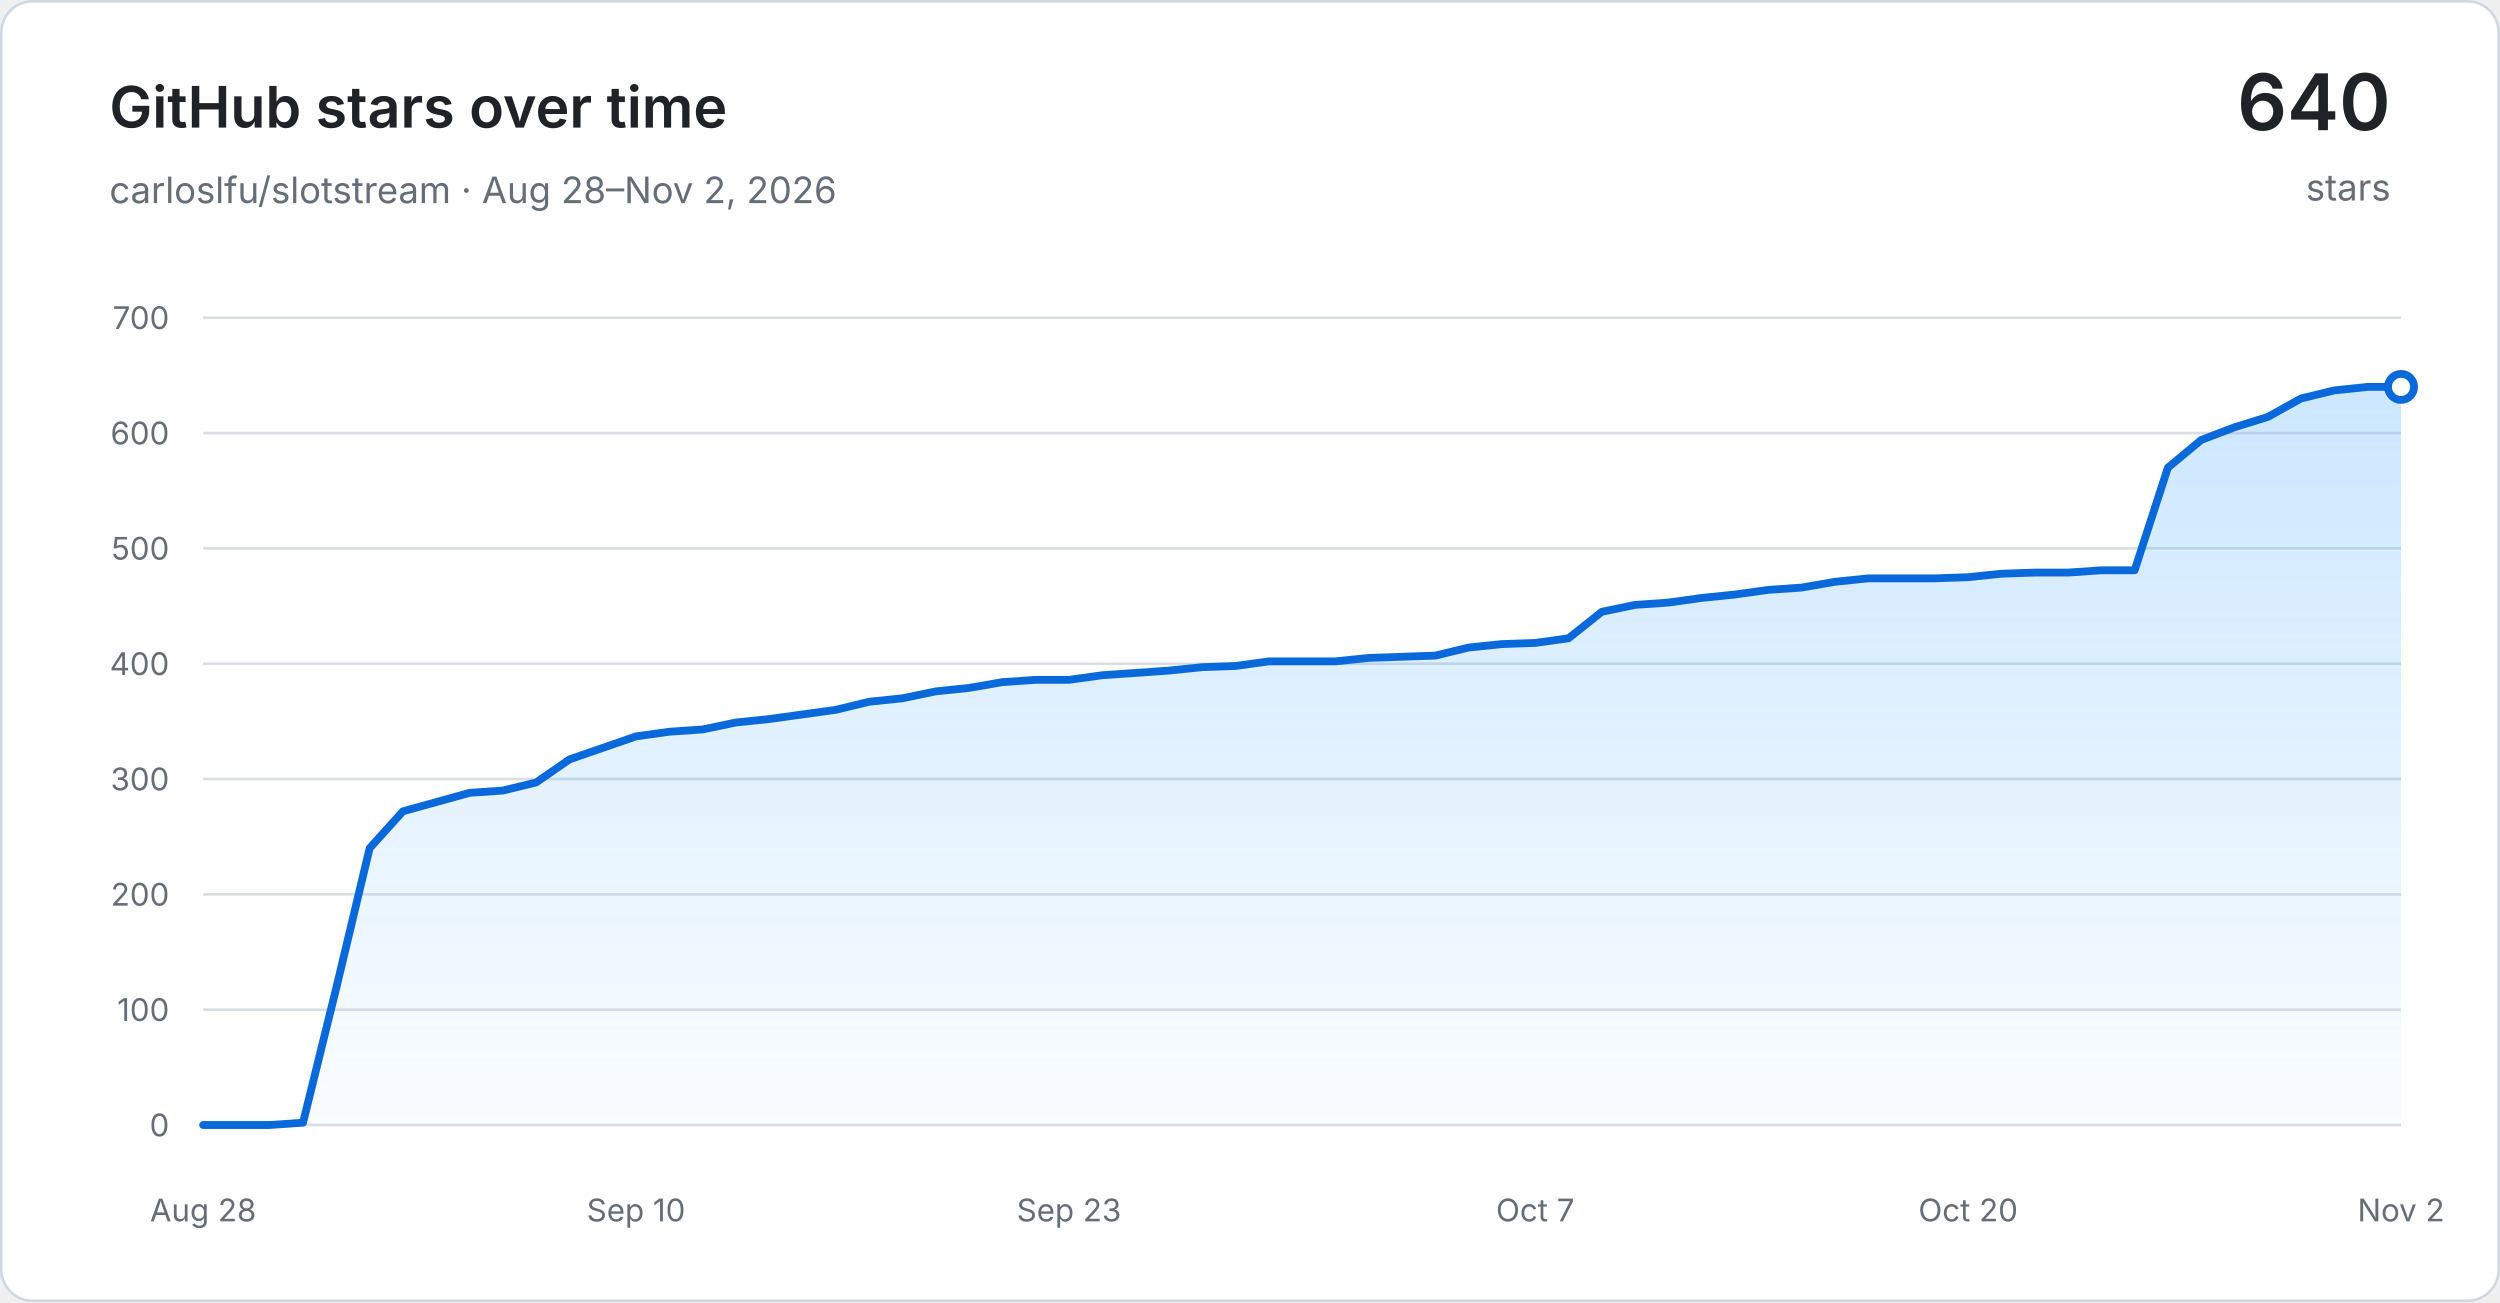
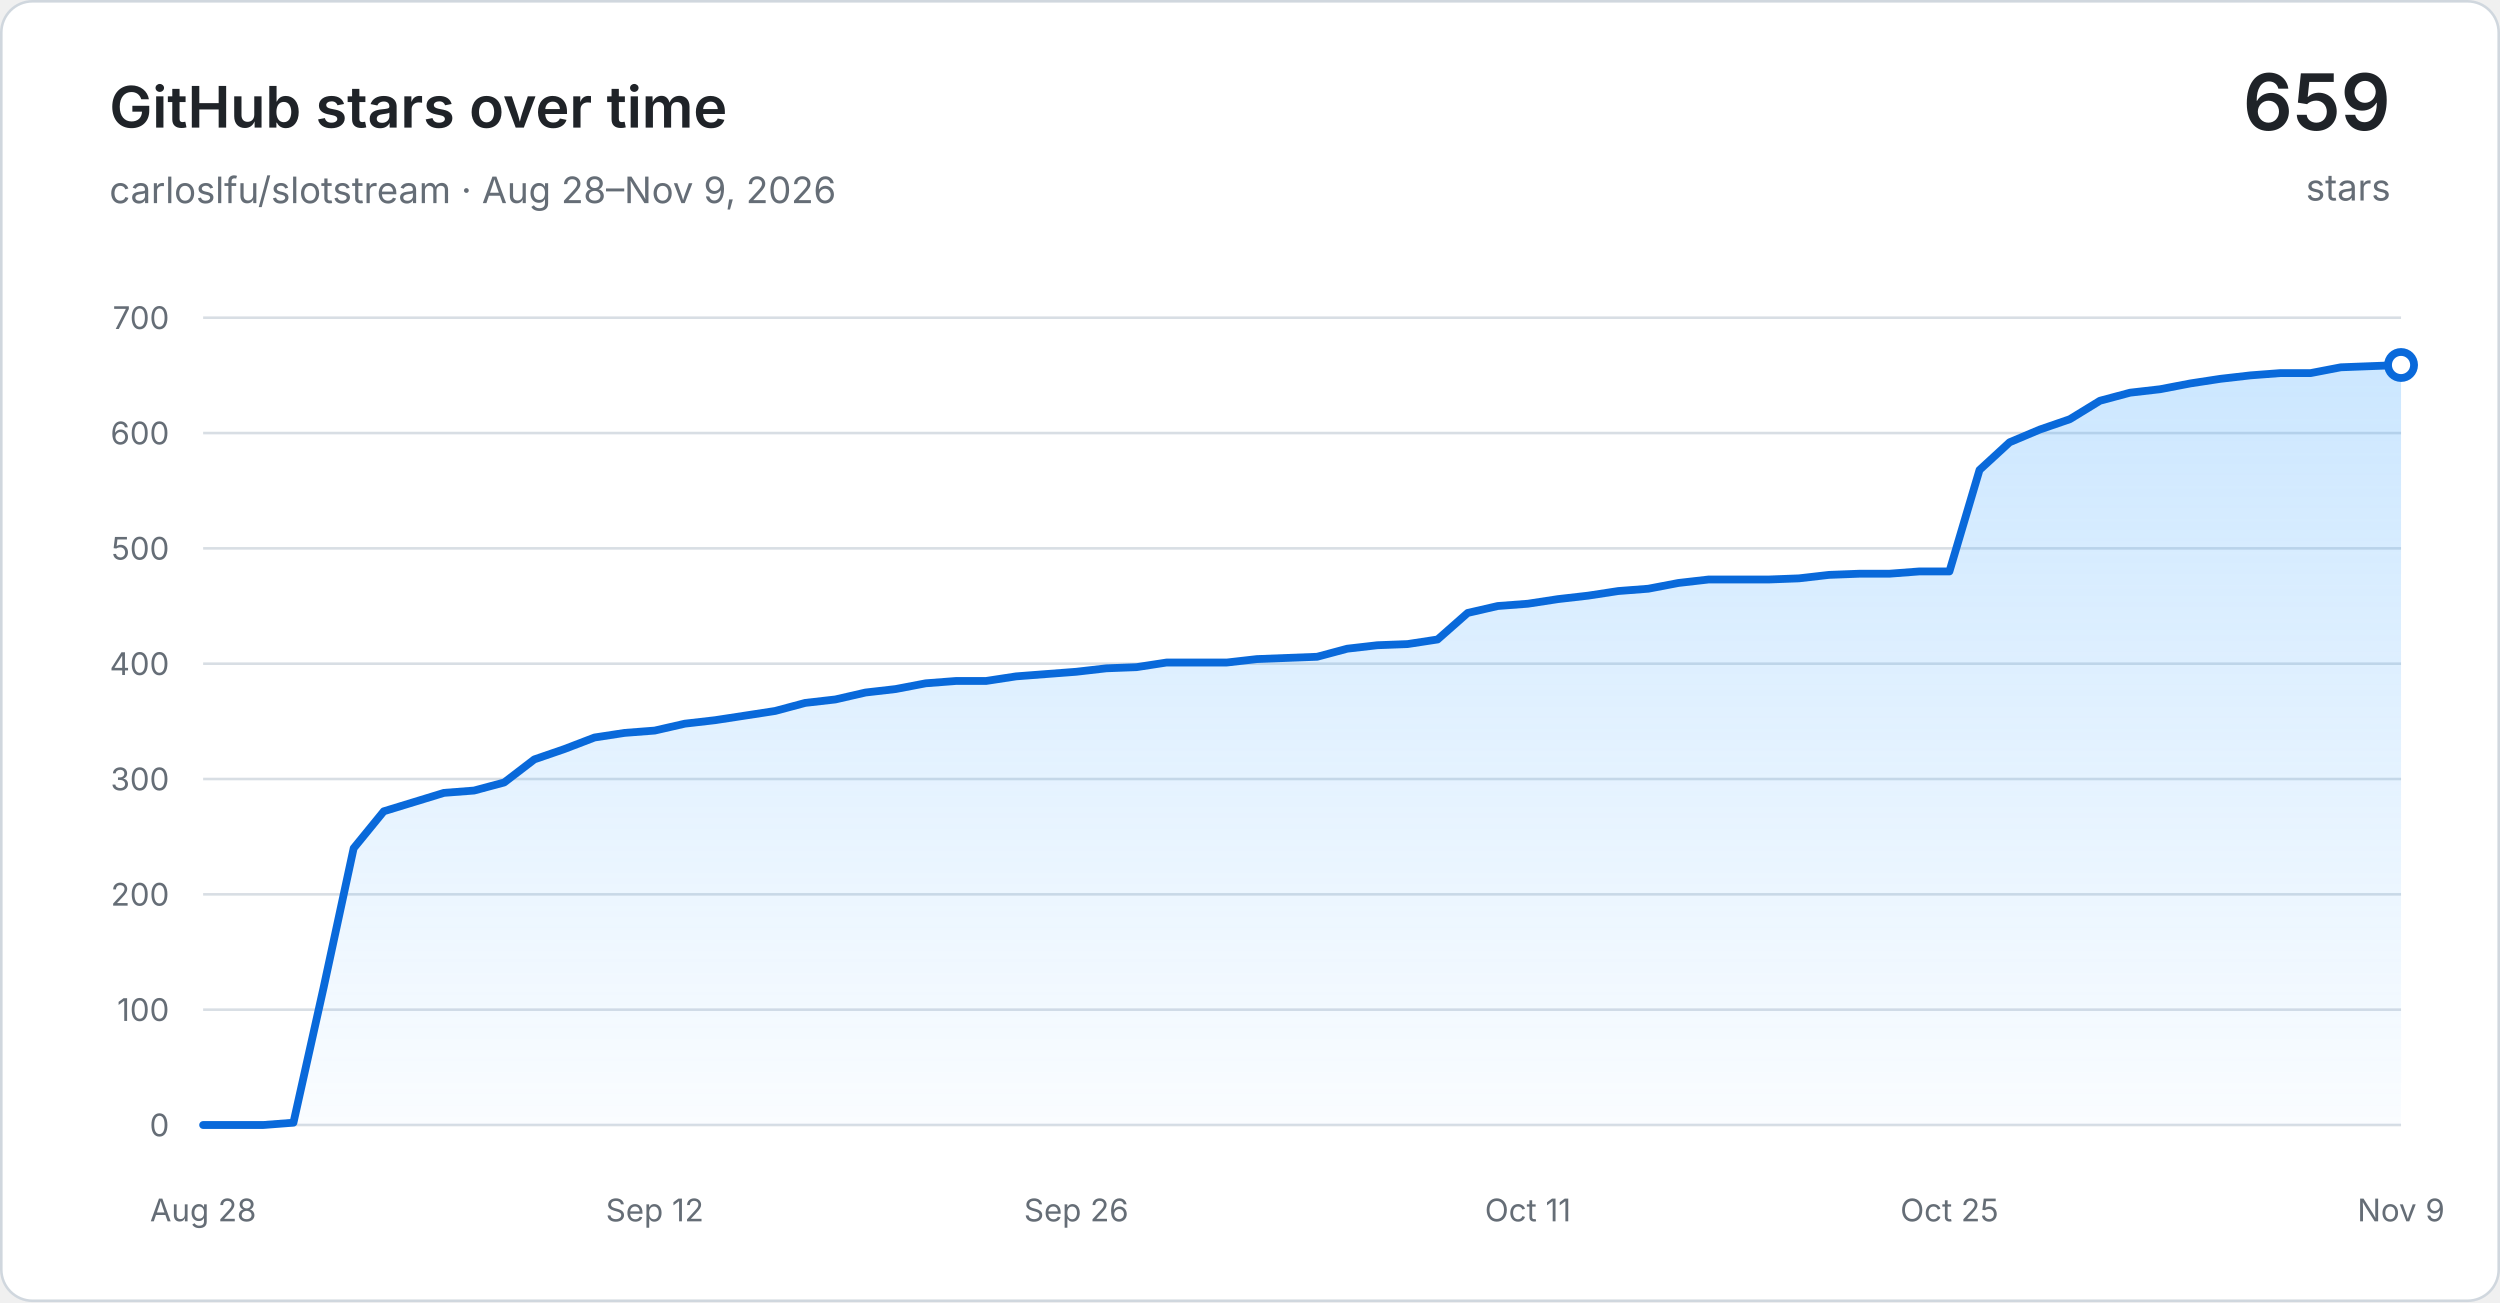
<svg xmlns="http://www.w3.org/2000/svg" width="960" height="500" viewBox="0 0 960 500" role="img" aria-labelledby="title desc">
  <defs>
    <linearGradient id="area" x1="0" y1="0" x2="0" y2="1">
      <stop offset="0" stop-color="#54aeff" stop-opacity="0.30" />
      <stop offset="1" stop-color="#54aeff" stop-opacity="0.03" />
    </linearGradient>
  </defs>
  <rect x="0.5" y="0.5" width="959" height="499" rx="12" fill="#ffffff" stroke="#d0d7de" />
  <g font-family="-apple-system, BlinkMacSystemFont, Segoe UI, sans-serif">
    <text x="42" y="49" fill="#1f2328" font-size="22" font-weight="600">GitHub stars over time</text>
-     <text x="42" y="78" fill="#656d76" font-size="14">carloslfu/slotstream · Aug 28–Nov 2, 2026</text>
-     <text x="918" y="50" text-anchor="end" fill="#1f2328" font-size="30" font-weight="600">640</text>
+     <text x="42" y="78" fill="#656d76" font-size="14">carloslfu/slotstream · Aug 28–Nov 9, 2026</text>
+     <text x="918" y="50" text-anchor="end" fill="#1f2328" font-size="30" font-weight="600">659</text>
    <text x="918" y="77" text-anchor="end" fill="#656d76" font-size="14">stars</text>
    <line x1="78" y1="432.00" x2="922" y2="432.00" stroke="#d8dee4" stroke-width="1" />
    <text x="65" y="432.00" text-anchor="end" dominant-baseline="middle" fill="#656d76" font-size="12">0</text>
    <line x1="78" y1="387.71" x2="922" y2="387.71" stroke="#d8dee4" stroke-width="1" />
    <text x="65" y="387.71" text-anchor="end" dominant-baseline="middle" fill="#656d76" font-size="12">100</text>
    <line x1="78" y1="343.43" x2="922" y2="343.43" stroke="#d8dee4" stroke-width="1" />
    <text x="65" y="343.43" text-anchor="end" dominant-baseline="middle" fill="#656d76" font-size="12">200</text>
    <line x1="78" y1="299.14" x2="922" y2="299.14" stroke="#d8dee4" stroke-width="1" />
    <text x="65" y="299.14" text-anchor="end" dominant-baseline="middle" fill="#656d76" font-size="12">300</text>
    <line x1="78" y1="254.86" x2="922" y2="254.86" stroke="#d8dee4" stroke-width="1" />
    <text x="65" y="254.86" text-anchor="end" dominant-baseline="middle" fill="#656d76" font-size="12">400</text>
    <line x1="78" y1="210.57" x2="922" y2="210.57" stroke="#d8dee4" stroke-width="1" />
    <text x="65" y="210.57" text-anchor="end" dominant-baseline="middle" fill="#656d76" font-size="12">500</text>
    <line x1="78" y1="166.29" x2="922" y2="166.29" stroke="#d8dee4" stroke-width="1" />
    <text x="65" y="166.29" text-anchor="end" dominant-baseline="middle" fill="#656d76" font-size="12">600</text>
    <line x1="78" y1="122.00" x2="922" y2="122.00" stroke="#d8dee4" stroke-width="1" />
    <text x="65" y="122.00" text-anchor="end" dominant-baseline="middle" fill="#656d76" font-size="12">700</text>
    <text x="78.00" y="469" text-anchor="middle" fill="#656d76" font-size="12">Aug 28</text>
-     <text x="244.24" y="469" text-anchor="middle" fill="#656d76" font-size="12">Sep 10</text>
-     <text x="410.48" y="469" text-anchor="middle" fill="#656d76" font-size="12">Sep 23</text>
-     <text x="589.52" y="469" text-anchor="middle" fill="#656d76" font-size="12">Oct 7</text>
-     <text x="755.76" y="469" text-anchor="middle" fill="#656d76" font-size="12">Oct 20</text>
-     <text x="922.00" y="469" text-anchor="middle" fill="#656d76" font-size="12">Nov 2</text>
-     <path d="M 78.00 432.00 L 90.79 432.00 L 103.58 432.00 L 116.36 431.11 L 129.15 379.30 L 141.94 325.71 L 154.73 311.54 L 167.52 308.00 L 180.30 304.46 L 193.09 303.57 L 205.88 300.47 L 218.67 291.61 L 231.45 287.19 L 244.24 282.76 L 257.03 280.99 L 269.82 280.10 L 282.61 277.44 L 295.39 276.11 L 308.18 274.34 L 320.97 272.57 L 333.76 269.47 L 346.55 268.14 L 359.33 265.49 L 372.12 264.16 L 384.91 261.94 L 397.70 261.06 L 410.48 261.06 L 423.27 259.29 L 436.06 258.40 L 448.85 257.51 L 461.64 256.19 L 474.42 255.74 L 487.21 253.97 L 500.00 253.97 L 512.79 253.97 L 525.58 252.64 L 538.36 252.20 L 551.15 251.76 L 563.94 248.66 L 576.73 247.33 L 589.52 246.89 L 602.30 245.11 L 615.09 234.93 L 627.88 232.27 L 640.67 231.39 L 653.45 229.61 L 666.24 228.29 L 679.03 226.51 L 691.82 225.63 L 704.61 223.41 L 717.39 222.09 L 730.18 222.09 L 742.97 222.09 L 755.76 221.64 L 768.55 220.31 L 781.33 219.87 L 794.12 219.87 L 806.91 218.99 L 819.70 218.99 L 832.48 179.57 L 845.27 168.94 L 858.06 164.07 L 870.85 160.09 L 883.64 153.00 L 896.42 149.90 L 909.21 148.57 L 922.00 148.57 L 922.00 432.00 L 78.00 432.00 Z" fill="url(#area)" />
-     <path d="M 78.00 432.00 L 90.79 432.00 L 103.58 432.00 L 116.36 431.11 L 129.15 379.30 L 141.94 325.71 L 154.73 311.54 L 167.52 308.00 L 180.30 304.46 L 193.09 303.57 L 205.88 300.47 L 218.67 291.61 L 231.45 287.19 L 244.24 282.76 L 257.03 280.99 L 269.82 280.10 L 282.61 277.44 L 295.39 276.11 L 308.18 274.34 L 320.97 272.57 L 333.76 269.47 L 346.55 268.14 L 359.33 265.49 L 372.12 264.16 L 384.91 261.94 L 397.70 261.06 L 410.48 261.06 L 423.27 259.29 L 436.06 258.40 L 448.85 257.51 L 461.64 256.19 L 474.42 255.74 L 487.21 253.97 L 500.00 253.97 L 512.79 253.97 L 525.58 252.64 L 538.36 252.20 L 551.15 251.76 L 563.94 248.66 L 576.73 247.33 L 589.52 246.89 L 602.30 245.11 L 615.09 234.93 L 627.88 232.27 L 640.67 231.39 L 653.45 229.61 L 666.24 228.29 L 679.03 226.51 L 691.82 225.63 L 704.61 223.41 L 717.39 222.09 L 730.18 222.09 L 742.97 222.09 L 755.76 221.64 L 768.55 220.31 L 781.33 219.87 L 794.12 219.87 L 806.91 218.99 L 819.70 218.99 L 832.48 179.57 L 845.27 168.94 L 858.06 164.07 L 870.85 160.09 L 883.64 153.00 L 896.42 149.90 L 909.21 148.57 L 922.00 148.57" fill="none" stroke="#0969da" stroke-width="3" stroke-linecap="round" stroke-linejoin="round" />
-     <circle cx="922.00" cy="148.57" r="5" fill="#ffffff" stroke="#0969da" stroke-width="3" />
+     <text x="251.42" y="469" text-anchor="middle" fill="#656d76" font-size="12">Sep 12</text>
+     <text x="413.29" y="469" text-anchor="middle" fill="#656d76" font-size="12">Sep 26</text>
+     <text x="586.71" y="469" text-anchor="middle" fill="#656d76" font-size="12">Oct 11</text>
+     <text x="748.58" y="469" text-anchor="middle" fill="#656d76" font-size="12">Oct 25</text>
+     <text x="922.00" y="469" text-anchor="middle" fill="#656d76" font-size="12">Nov 9</text>
+     <path d="M 78.00 432.00 L 89.56 432.00 L 101.12 432.00 L 112.68 431.11 L 124.25 379.30 L 135.81 325.71 L 147.37 311.54 L 158.93 308.00 L 170.49 304.46 L 182.05 303.57 L 193.62 300.47 L 205.18 291.61 L 216.74 287.63 L 228.30 283.20 L 239.86 281.43 L 251.42 280.54 L 262.99 277.89 L 274.55 276.56 L 286.11 274.79 L 297.67 273.01 L 309.23 269.91 L 320.79 268.59 L 332.36 265.93 L 343.92 264.60 L 355.48 262.39 L 367.04 261.50 L 378.60 261.50 L 390.16 259.73 L 401.73 258.84 L 413.29 257.96 L 424.85 256.63 L 436.41 256.19 L 447.97 254.41 L 459.53 254.41 L 471.10 254.41 L 482.66 253.09 L 494.22 252.64 L 505.78 252.20 L 517.34 249.10 L 528.90 247.77 L 540.47 247.33 L 552.03 245.56 L 563.59 235.37 L 575.15 232.71 L 586.71 231.83 L 598.27 230.06 L 609.84 228.73 L 621.40 226.96 L 632.96 226.07 L 644.52 223.86 L 656.08 222.53 L 667.64 222.53 L 679.21 222.53 L 690.77 222.09 L 702.33 220.76 L 713.89 220.31 L 725.45 220.31 L 737.01 219.43 L 748.58 219.43 L 760.14 180.46 L 771.70 169.83 L 783.26 164.96 L 794.82 160.97 L 806.38 153.89 L 817.95 150.79 L 829.51 149.46 L 841.07 147.24 L 852.63 145.47 L 864.19 144.14 L 875.75 143.26 L 887.32 143.26 L 898.88 141.04 L 910.44 140.60 L 922.00 140.16 L 922.00 432.00 L 78.00 432.00 Z" fill="url(#area)" />
+     <path d="M 78.00 432.00 L 89.56 432.00 L 101.12 432.00 L 112.68 431.11 L 124.25 379.30 L 135.81 325.71 L 147.37 311.54 L 158.93 308.00 L 170.49 304.46 L 182.05 303.57 L 193.62 300.47 L 205.18 291.61 L 216.74 287.63 L 228.30 283.20 L 239.86 281.43 L 251.42 280.54 L 262.99 277.89 L 274.55 276.56 L 286.11 274.79 L 297.67 273.01 L 309.23 269.91 L 320.79 268.59 L 332.36 265.93 L 343.92 264.60 L 355.48 262.39 L 367.04 261.50 L 378.60 261.50 L 390.16 259.73 L 401.73 258.84 L 413.29 257.96 L 424.85 256.63 L 436.41 256.19 L 447.97 254.41 L 459.53 254.41 L 471.10 254.41 L 482.66 253.09 L 494.22 252.64 L 505.78 252.20 L 517.34 249.10 L 528.90 247.77 L 540.47 247.33 L 552.03 245.56 L 563.59 235.37 L 575.15 232.71 L 586.71 231.83 L 598.27 230.06 L 609.84 228.73 L 621.40 226.96 L 632.96 226.07 L 644.52 223.86 L 656.08 222.53 L 667.64 222.53 L 679.21 222.53 L 690.77 222.09 L 702.33 220.76 L 713.89 220.31 L 725.45 220.31 L 737.01 219.43 L 748.58 219.43 L 760.14 180.46 L 771.70 169.83 L 783.26 164.96 L 794.82 160.97 L 806.38 153.89 L 817.95 150.79 L 829.51 149.46 L 841.07 147.24 L 852.63 145.47 L 864.19 144.14 L 875.75 143.26 L 887.32 143.26 L 898.88 141.04 L 910.44 140.60 L 922.00 140.16" fill="none" stroke="#0969da" stroke-width="3" stroke-linecap="round" stroke-linejoin="round" />
+     <circle cx="922.00" cy="140.16" r="5" fill="#ffffff" stroke="#0969da" stroke-width="3" />
  </g>
</svg>
